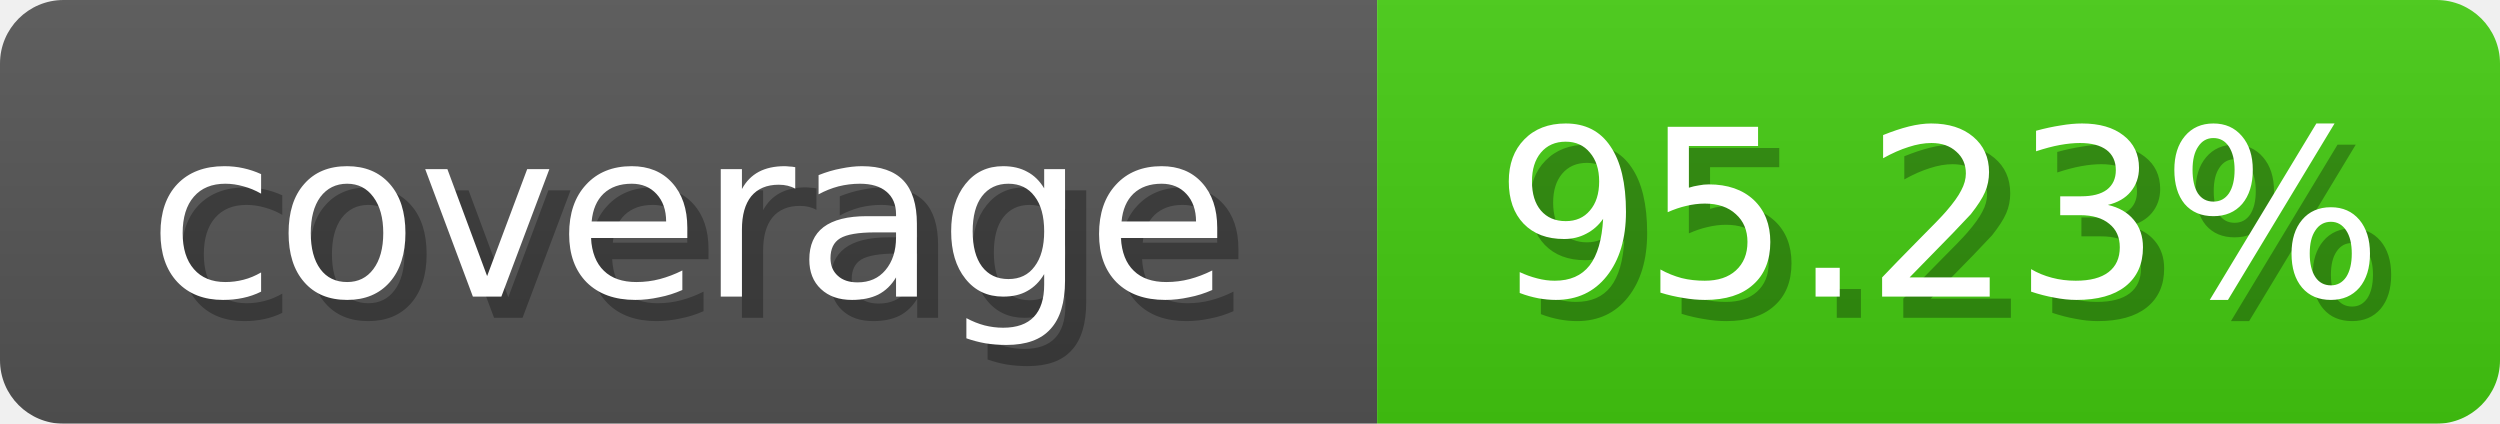
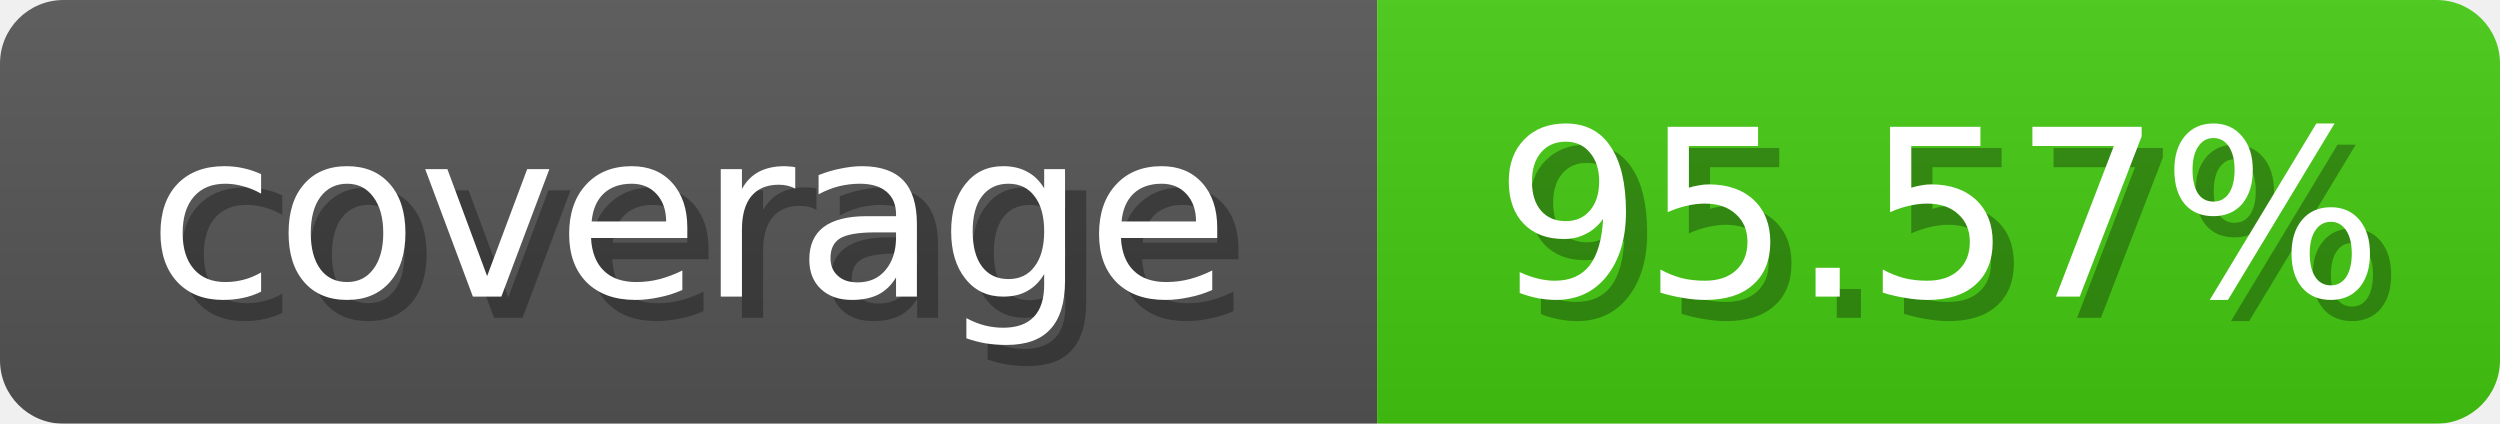
<svg xmlns="http://www.w3.org/2000/svg" width="118" height="20">
  <linearGradient id="b" x2="0" y2="100%">
    <stop offset="0" stop-color="#bbb" stop-opacity=".1" />
    <stop offset="1" stop-opacity=".1" />
  </linearGradient>
  <mask id="anybadge_1">
    <rect width="118" height="20" rx="3" fill="#fff" />
  </mask>
  <g mask="url(#anybadge_1)">
    <path fill="#555" d="M0 0h65v20H0z" />
    <path fill="#4c1" d="M65 0h53v20H65z" />
    <path fill="url(#b)" d="M0 0h118v20H0z" />
  </g>
  <g fill="#fff" text-anchor="middle" font-family="DejaVu Sans,Verdana,Geneva,sans-serif" font-size="11">
    <text x="33.5" y="15" fill="#010101" fill-opacity=".3">coverage</text>
    <text x="32.5" y="14">coverage</text>
  </g>
  <g fill="#fff" text-anchor="middle" font-family="DejaVu Sans,Verdana,Geneva,sans-serif" font-size="11">
-     <text x="92.5" y="15" fill="#010101" fill-opacity=".3">95.23%</text>
-     <text x="91.5" y="14">95.23%</text>
+     <text x="92.5" y="15" fill="#010101" fill-opacity=".3">95.57%</text>
+     <text x="91.5" y="14">95.57%</text>
  </g>
</svg>
